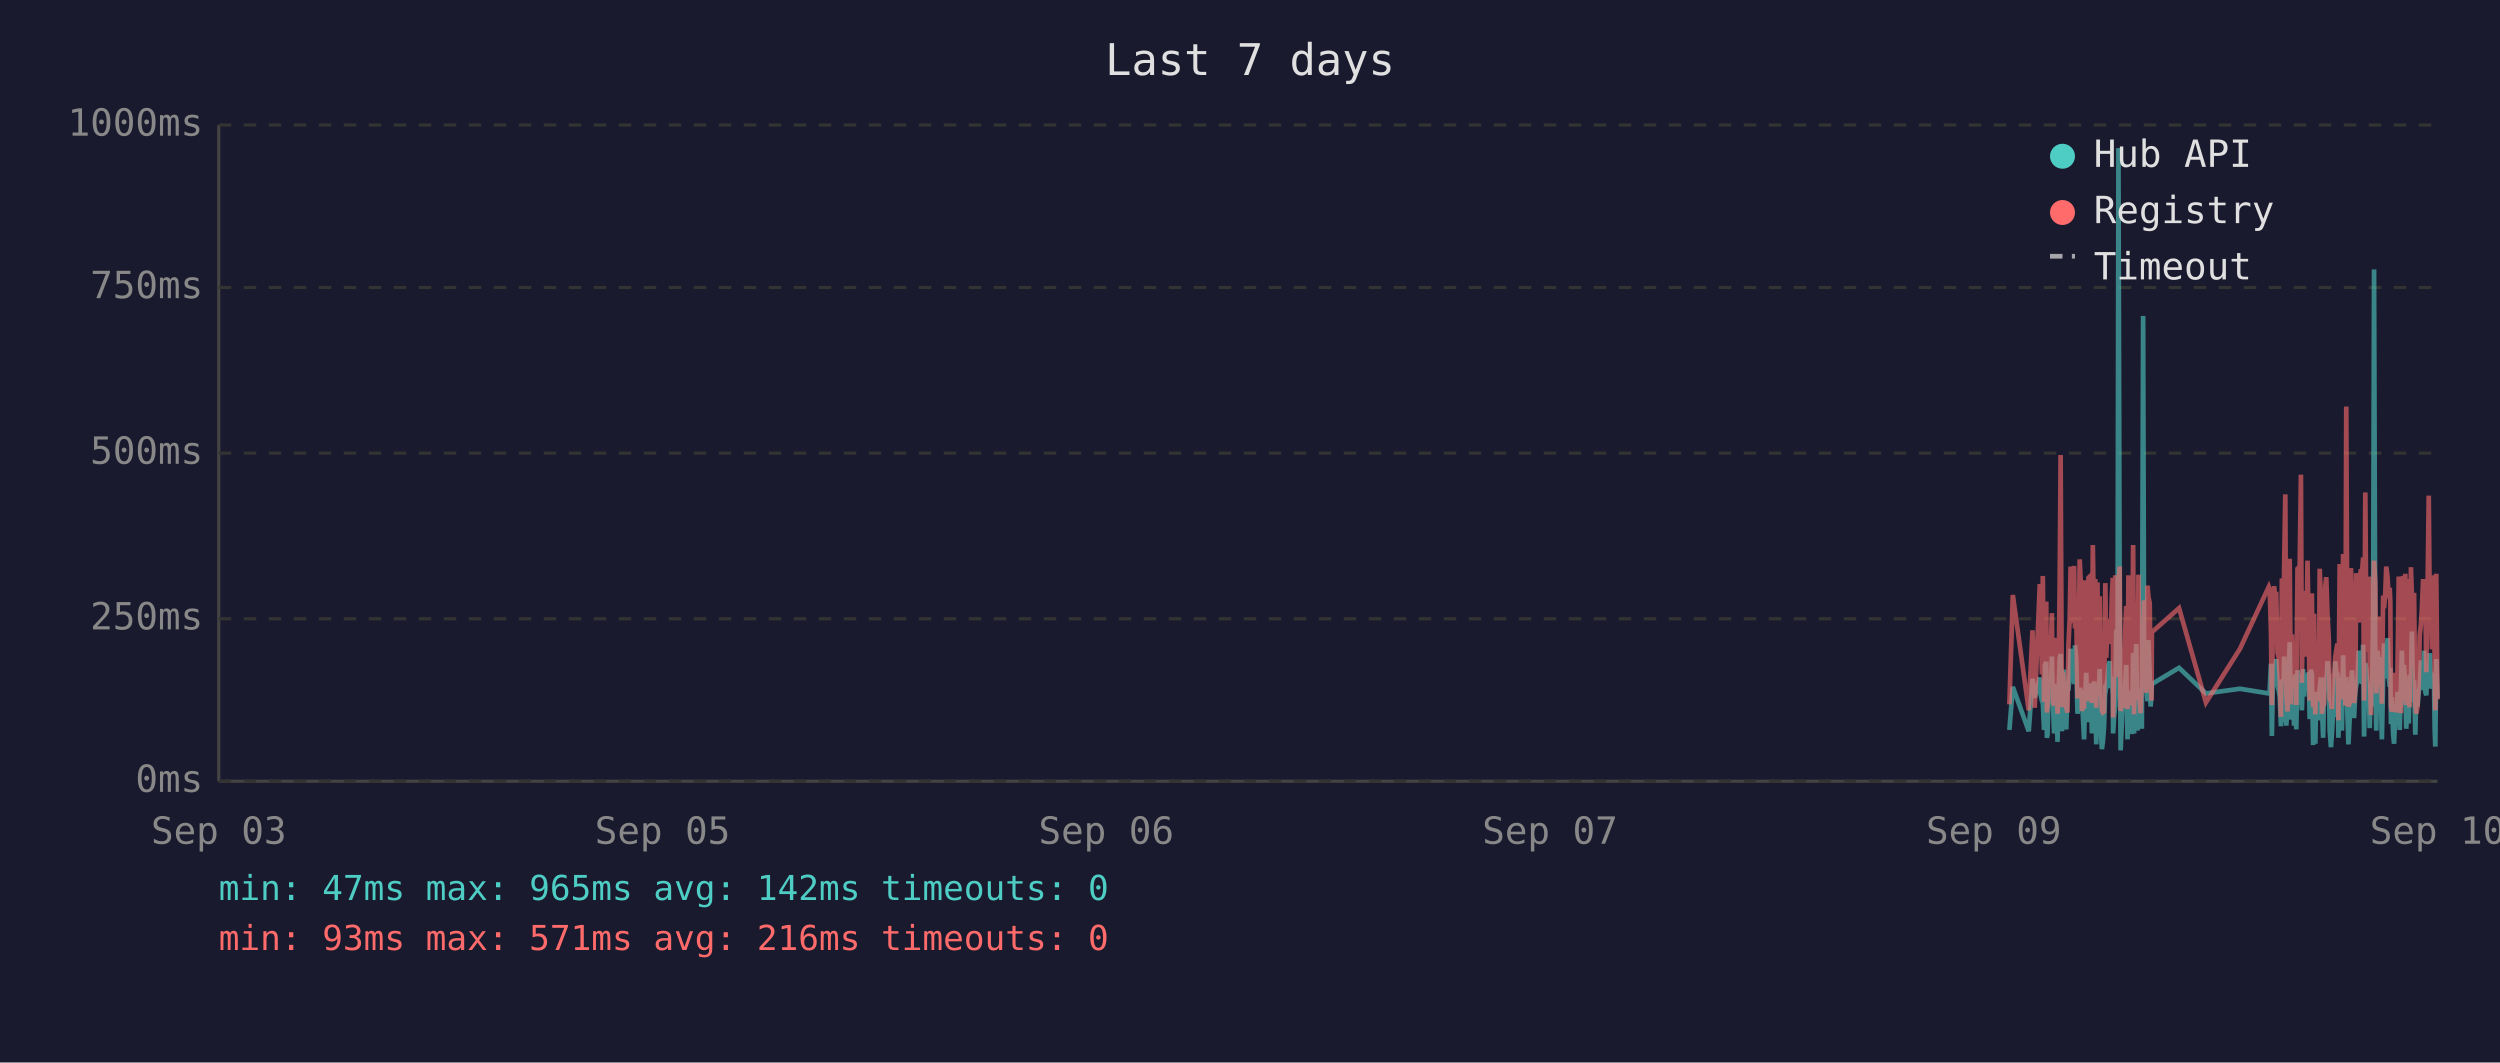
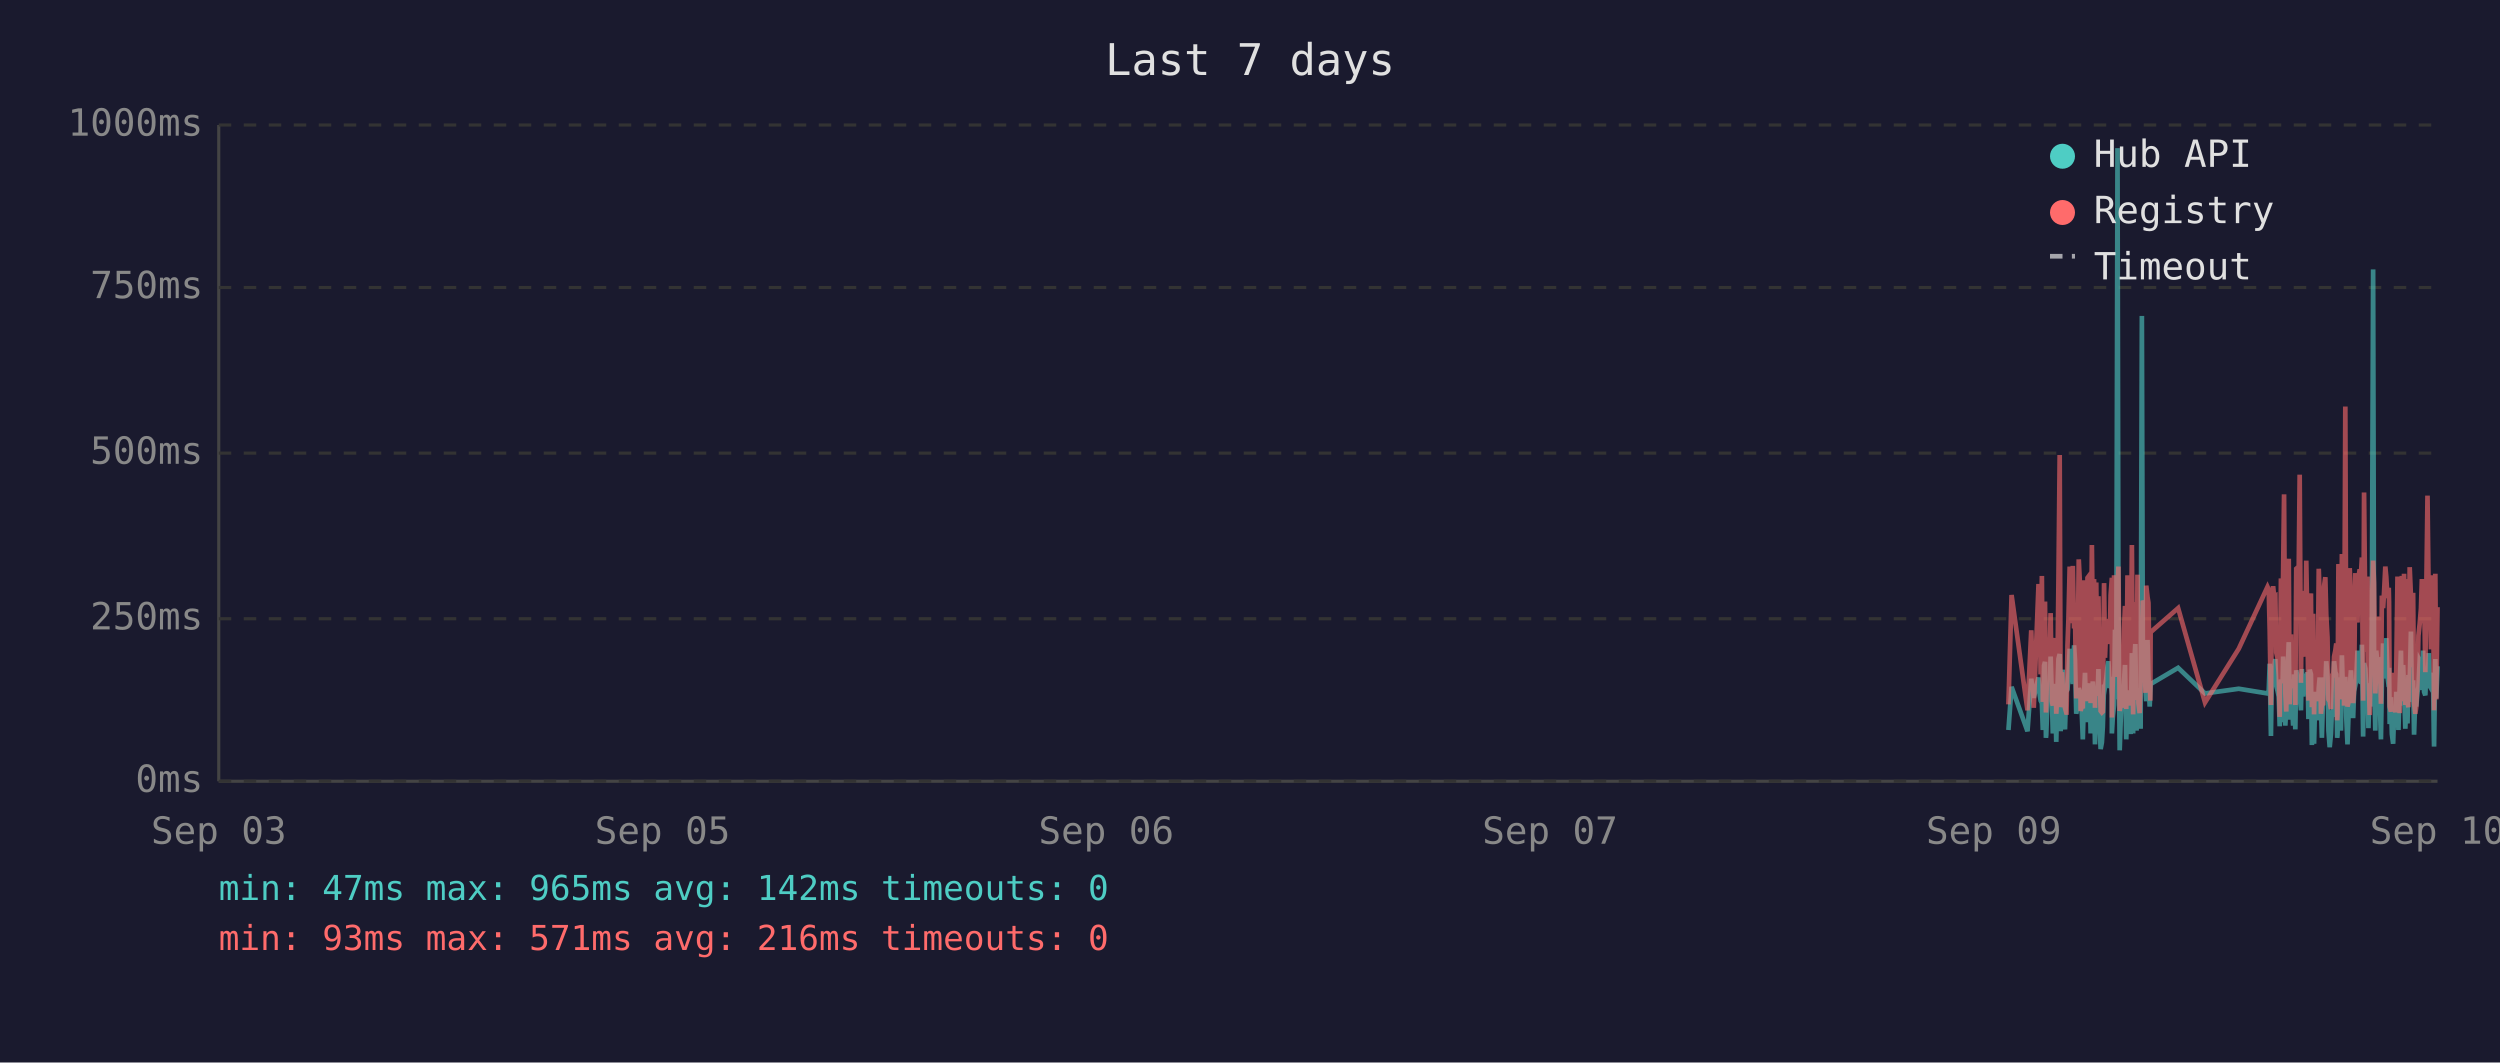
<svg xmlns="http://www.w3.org/2000/svg" viewBox="0 0 800 340" font-family="monospace" font-size="12">
  <rect width="800" height="340" fill="#1a1a2e" />
  <text x="400" y="24" fill="#e0e0e0" font-size="14" text-anchor="middle">Last 7 days</text>
  <line x1="70" y1="40" x2="70" y2="250" stroke="#444" stroke-width="1" />
  <line x1="70" y1="250" x2="780" y2="250" stroke="#444" stroke-width="1" />
  <line x1="70" y1="250" x2="780" y2="250" stroke="#333" stroke-width="1" stroke-dasharray="4" />
  <text x="65" y="250" fill="#888" text-anchor="end" dominant-baseline="middle">0ms</text>
  <line x1="70" y1="198" x2="780" y2="198" stroke="#333" stroke-width="1" stroke-dasharray="4" />
  <text x="65" y="198" fill="#888" text-anchor="end" dominant-baseline="middle">250ms</text>
  <line x1="70" y1="145" x2="780" y2="145" stroke="#333" stroke-width="1" stroke-dasharray="4" />
  <text x="65" y="145" fill="#888" text-anchor="end" dominant-baseline="middle">500ms</text>
  <line x1="70" y1="92" x2="780" y2="92" stroke="#333" stroke-width="1" stroke-dasharray="4" />
  <text x="65" y="92" fill="#888" text-anchor="end" dominant-baseline="middle">750ms</text>
  <line x1="70" y1="40" x2="780" y2="40" stroke="#333" stroke-width="1" stroke-dasharray="4" />
  <text x="65" y="40" fill="#888" text-anchor="end" dominant-baseline="middle">1000ms</text>
  <text x="70" y="270" fill="#888" text-anchor="middle">Sep 03</text>
  <text x="212" y="270" fill="#888" text-anchor="middle">Sep 05</text>
  <text x="354" y="270" fill="#888" text-anchor="middle">Sep 06</text>
  <text x="496" y="270" fill="#888" text-anchor="middle">Sep 07</text>
  <text x="638" y="270" fill="#888" text-anchor="middle">Sep 09</text>
  <text x="780" y="270" fill="#888" text-anchor="middle">Sep 10</text>
-   <polyline points="643.0,233.6 644.1,219.8 649.2,234.0 650.4,217.2 651.1,223.3 652.7,216.8 653.0,222.3 653.4,224.2 653.7,225.0 654.1,233.6 654.4,213.0 654.8,211.8 655.0,236.1 655.2,235.1 655.5,223.8 655.9,221.2 656.2,222.3 656.6,210.1 656.9,223.3 657.3,234.7 657.6,220.6 658.0,218.9 658.4,237.4 658.7,223.1 659.1,210.9 659.4,209.3 659.8,234.0 660.1,217.0 660.5,214.3 660.8,230.9 661.2,233.4 661.6,220.6 661.6,221.2 661.9,220.6 662.3,215.8 662.6,207.6 663.0,216.6 663.3,213.9 663.7,218.9 664.0,206.5 664.4,211.4 664.8,228.4 665.1,226.1 665.5,220.2 665.8,221.2 666.2,221.9 666.5,228.8 666.9,236.6 667.3,221.9 667.6,215.3 668.0,231.1 668.3,221.9 668.7,221.2 669.0,218.7 669.4,234.7 669.7,221.2 670.1,218.1 670.5,223.1 670.8,238.2 671.2,220.8 671.5,224.8 671.9,214.1 672.2,232.6 672.6,239.7 672.9,237.6 673.3,232.6 673.7,219.1 674.0,219.8 674.4,217.2 674.7,213.2 675.1,211.6 675.4,220.2 675.8,216.6 676.1,222.5 676.2,234.7 676.5,229.4 676.9,225.6 677.2,201.5 677.6,223.8 677.9,47.4 678.3,196.0 678.6,240.1 679.0,231.1 679.3,221.0 679.7,225.0 680.1,217.9 680.4,212.8 680.8,236.6 681.1,222.7 681.5,222.9 681.8,221.0 682.2,234.9 682.6,209.0 682.9,234.7 683.3,213.5 683.6,206.1 684.0,233.8 684.3,220.2 684.7,230.7 685.0,223.8 685.4,233.2 685.8,101.1 686.1,207.2 686.5,217.9 686.8,218.9 687.2,224.4 687.5,204.8 687.9,216.6 688.2,226.1 688.5,221.2 688.6,218.9 697.3,213.7 705.9,221.9 716.8,220.4 726.0,221.9 726.3,221.0 726.7,212.4 727.0,235.5 727.4,214.1 727.7,215.3 728.1,214.3 728.4,210.9 728.8,219.5 729.2,221.0 729.5,222.9 729.9,232.4 730.2,217.4 730.6,231.1 730.9,210.1 731.3,216.0 731.6,232.2 732.0,226.1 732.4,216.2 732.7,205.5 733.1,230.3 733.4,217.4 733.8,224.4 734.1,232.2 734.5,215.8 734.8,233.4 735.2,214.5 735.9,219.3 736.3,221.9 736.6,227.3 737.0,214.1 737.3,222.9 737.7,215.6 738.0,218.3 738.4,220.0 738.8,215.1 739.1,230.1 739.5,214.3 739.8,215.8 740.2,238.4 740.5,223.8 740.9,238.0 741.2,222.1 741.6,222.1 742.0,230.5 742.3,220.2 742.7,216.8 743.0,225.6 743.4,236.1 743.7,221.9 744.1,216.8 744.4,220.6 744.8,211.6 745.2,216.6 745.5,233.8 745.9,239.1 746.2,234.9 746.6,227.3 746.9,229.4 747.3,211.6 747.6,215.1 748.0,215.8 748.3,236.1 748.3,235.3 748.7,221.7 749.1,216.8 749.4,233.8 749.8,209.7 750.1,223.8 750.5,222.7 750.8,216.6 751.2,229.4 751.5,238.2 751.9,229.6 752.3,220.4 752.6,214.5 753.0,220.4 753.3,229.8 753.7,221.2 754.0,219.3 754.4,217.4 754.8,208.2 755.1,218.5 755.5,208.2 755.8,218.9 756.2,206.3 756.5,235.7 756.9,212.2 757.2,213.9 757.6,219.8 758.0,218.7 758.3,233.0 758.7,219.3 759.0,226.1 759.4,197.1 759.7,86.2 760.1,216.0 760.4,233.8 760.8,208.2 761.2,213.0 761.5,210.3 761.9,223.3 762.2,236.6 762.6,217.9 762.9,205.9 763.3,216.4 763.6,216.4 764.0,204.2 764.4,216.4 764.7,219.8 764.9,213.7 765.1,231.7 765.4,223.1 765.8,234.9 766.1,238.0 766.5,228.2 766.8,231.5 767.2,222.1 767.6,222.1 767.9,233.6 768.3,219.5 768.6,208.2 769.0,225.8 769.3,212.8 769.7,221.0 770.0,233.2 770.4,224.4 770.8,231.5 771.1,216.0 771.5,218.9 771.8,202.1 772.2,224.6 772.5,217.7 772.9,235.1 773.2,222.9 773.6,226.1 774.0,221.4 774.3,219.8 774.7,211.4 775.0,212.2 775.4,220.8 775.7,208.2 776.1,221.4 776.4,222.5 776.8,214.9 777.2,220.2 777.5,209.0 777.9,219.5 778.2,220.2 778.6,215.3 778.9,218.7 779.1,233.4 779.3,238.9 779.6,210.9 780.0,223.5" fill="none" stroke="#4ecdc4" stroke-width="1.5" opacity="0.6" />
-   <polyline points="643.0,225.4 644.1,190.4 649.2,227.3 650.4,201.7 651.1,226.5 652.7,187.6 653.0,187.6 653.4,215.8 653.7,184.3 654.1,224.6 654.4,206.3 654.8,192.5 655.0,228.0 655.2,225.8 655.5,209.0 655.9,204.0 656.2,209.0 656.6,196.2 656.9,224.4 657.3,225.8 657.6,206.1 658.0,204.2 658.4,228.4 658.7,222.3 659.1,186.0 659.4,145.6 659.8,226.3 660.1,215.1 660.5,226.3 660.8,224.2 661.2,226.5 661.6,228.0 661.6,228.0 661.9,206.5 662.3,198.1 662.6,181.3 663.0,193.1 663.3,199.4 663.7,181.1 664.0,201.1 664.4,196.7 664.8,223.5 665.1,214.9 665.5,179.0 665.8,185.3 666.2,227.5 666.5,225.8 666.9,226.7 667.3,185.7 667.6,209.5 668.0,224.4 668.3,184.9 668.7,184.5 669.0,206.3 669.4,225.0 669.7,174.4 670.1,200.7 670.5,185.3 670.8,226.5 671.2,186.4 671.5,222.7 671.9,190.8 672.2,216.6 672.6,227.5 672.9,228.0 673.3,227.7 673.7,186.6 674.0,210.5 674.4,200.2 674.7,200.4 675.1,198.1 675.4,206.1 675.8,190.4 676.1,184.9 676.2,229.6 676.5,217.7 676.9,184.1 677.2,188.3 677.6,216.6 677.9,187.8 678.3,181.3 678.6,227.5 679.0,225.6 679.3,207.4 679.7,226.5 680.1,201.3 680.4,193.9 680.8,226.9 681.1,184.1 681.5,209.0 681.8,185.5 682.2,225.8 682.6,174.4 682.9,228.6 683.3,192.7 683.6,197.5 684.0,224.0 684.3,183.9 684.7,225.0 685.0,228.2 685.4,216.0 685.8,209.9 686.1,192.2 686.5,193.3 686.8,221.7 687.2,187.4 687.5,191.0 687.9,192.9 688.2,217.2 688.5,224.2 688.6,202.3 697.3,194.6 705.9,224.8 716.8,207.6 726.0,187.8 726.3,188.7 726.7,201.7 727.0,225.6 727.4,191.0 727.7,187.6 728.1,190.8 728.4,190.6 728.8,208.8 729.2,210.5 729.5,216.0 729.9,229.4 730.2,185.1 730.6,218.7 730.9,182.8 731.3,158.2 731.6,221.7 732.0,227.7 732.4,191.8 732.7,178.8 733.1,225.4 733.4,203.0 733.8,219.5 734.1,219.3 734.5,205.3 734.8,225.6 735.2,182.0 735.9,181.3 736.3,151.9 736.6,218.5 737.0,189.1 737.3,208.0 737.7,207.4 738.0,210.1 738.4,179.4 738.8,202.1 739.1,224.2 739.5,194.3 739.8,189.9 740.2,226.3 740.5,196.4 740.9,228.6 741.2,206.5 741.6,217.4 742.0,224.4 742.3,182.0 742.7,191.4 743.0,228.4 743.4,225.4 743.7,225.2 744.1,187.6 744.4,184.7 744.8,196.7 745.2,204.0 745.5,223.8 745.9,224.4 746.2,226.9 746.6,215.6 746.9,216.8 747.3,210.1 747.6,208.2 748.0,205.9 748.3,230.5 748.3,228.4 748.7,180.5 749.1,186.4 749.4,223.8 749.8,177.3 750.1,184.7 750.5,225.8 750.8,130.1 751.2,217.2 751.5,226.1 751.9,224.8 752.3,181.8 752.6,190.8 753.0,201.7 753.3,225.0 753.7,221.0 754.0,183.4 754.4,192.7 754.8,199.2 755.1,184.9 755.5,182.2 755.8,183.9 756.2,178.4 756.5,224.2 756.9,157.6 757.2,197.7 757.6,208.6 758.0,184.5 758.3,214.1 758.7,228.8 759.0,206.5 759.4,194.6 759.7,179.4 760.1,186.6 760.4,221.9 760.8,214.1 761.2,203.6 761.5,197.3 761.9,208.8 762.2,225.2 762.6,190.6 762.9,194.6 763.3,189.5 763.6,181.3 764.0,184.5 764.4,191.4 764.7,188.1 764.9,192.7 765.1,226.1 765.4,227.7 765.8,225.0 766.1,223.5 766.5,215.3 766.8,228.0 767.2,215.1 767.6,184.5 767.9,215.3 768.3,228.2 768.6,197.3 769.0,184.3 769.3,224.4 769.7,183.6 770.0,225.6 770.4,185.3 770.8,224.8 771.1,226.3 771.5,181.5 771.8,190.8 772.2,213.5 772.5,189.7 772.9,225.0 773.2,228.4 773.6,226.3 774.0,217.7 774.3,203.4 774.7,199.6 775.0,194.8 775.4,185.3 775.7,199.4 776.1,188.9 776.4,215.1 776.8,190.6 777.2,158.6 777.5,192.7 777.9,187.8 778.2,207.8 778.6,195.0 778.9,184.1 779.1,216.0 779.3,227.3 779.6,183.6 780.0,223.8" fill="none" stroke="#ff6b6b" stroke-width="1.5" opacity="0.6" />
+   <polyline points="642.7,233.6 643.7,219.8 648.8,234.0 650.0,217.2 650.8,223.3 652.3,216.8 652.7,222.3 653.0,224.2 653.4,225.0 653.7,233.6 654.1,213.0 654.4,211.8 654.7,236.1 654.8,235.1 655.2,223.8 655.5,221.2 655.9,222.3 656.2,210.1 656.6,223.3 656.9,234.7 657.3,220.6 657.6,218.9 658.0,237.4 658.3,223.1 658.7,210.9 659.1,209.3 659.4,234.0 659.8,217.0 660.1,214.3 660.5,230.9 660.8,233.4 661.2,220.6 661.3,221.2 661.6,220.6 661.9,215.8 662.3,207.6 662.6,216.6 663.0,213.9 663.3,218.9 663.7,206.5 664.0,211.4 664.4,228.4 664.8,226.1 665.2,220.2 665.5,221.2 665.8,221.9 666.2,228.8 666.5,236.6 666.9,221.9 667.2,215.3 667.6,231.1 668.0,221.9 668.3,221.2 668.7,218.7 669.0,234.7 669.4,221.2 669.7,218.1 670.1,223.1 670.4,238.2 670.8,220.8 671.2,224.8 671.5,214.1 671.9,232.6 672.2,239.7 672.6,237.6 672.9,232.6 673.3,219.1 673.6,219.8 674.0,217.2 674.4,213.2 674.7,211.6 675.1,220.2 675.4,216.6 675.8,222.5 675.8,234.7 676.1,229.4 676.5,225.6 676.8,201.5 677.2,223.8 677.6,47.4 677.9,196.0 678.3,240.1 678.6,231.1 679.0,221.0 679.3,225.0 679.7,217.9 680.0,212.8 680.4,236.6 680.8,222.7 681.1,222.9 681.5,221.0 681.8,234.9 682.2,209.0 682.6,234.7 682.9,213.5 683.3,206.1 683.7,233.8 684.0,220.2 684.3,230.7 684.7,223.8 685.0,233.2 685.4,101.1 685.7,207.2 686.1,217.9 686.5,218.9 686.8,224.4 687.2,204.8 687.5,216.6 687.9,226.1 688.1,221.2 688.2,218.9 697.0,213.7 705.6,221.9 716.4,220.4 725.6,221.9 726.0,221.0 726.3,212.4 726.7,235.5 727.0,214.1 727.4,215.3 727.7,214.3 728.1,210.9 728.4,219.5 728.8,221.0 729.2,222.9 729.5,232.4 729.9,217.4 730.2,231.1 730.6,210.1 730.9,216.0 731.3,232.2 731.6,226.1 732.0,216.2 732.4,205.5 732.7,230.3 733.1,217.4 733.4,224.4 733.8,232.2 734.1,215.8 734.5,233.4 734.8,214.5 735.6,219.3 735.9,221.9 736.3,227.3 736.6,214.1 737.0,222.9 737.3,215.6 737.7,218.3 738.0,220.0 738.4,215.1 738.7,230.1 739.1,214.3 739.5,215.8 739.8,238.4 740.2,223.8 740.5,238.0 740.9,222.1 741.2,222.1 741.6,230.5 742.0,220.2 742.3,216.8 742.7,225.6 743.0,236.1 743.4,221.9 743.7,216.8 744.1,220.6 744.4,211.6 744.8,216.6 745.1,233.8 745.5,239.1 745.9,234.9 746.2,227.3 746.6,229.4 746.9,211.6 747.3,215.1 747.6,215.8 747.9,236.1 748.0,235.3 748.3,221.7 748.7,216.8 749.1,233.8 749.4,209.7 749.8,223.8 750.1,222.7 750.5,216.6 750.8,229.4 751.2,238.2 751.5,229.6 751.9,220.4 752.3,214.5 752.6,220.4 753.0,229.8 753.3,221.2 753.7,219.3 754.0,217.4 754.4,208.2 754.7,218.5 755.1,208.2 755.5,218.9 755.8,206.3 756.2,235.7 756.5,212.2 756.9,213.9 757.2,219.8 757.6,218.7 757.9,233.0 758.3,219.3 758.7,226.1 759.0,197.1 759.4,86.2 759.7,216.0 760.1,233.8 760.4,208.2 760.8,213.0 761.1,210.3 761.5,223.3 761.9,236.6 762.2,217.9 762.6,205.9 762.9,216.4 763.3,216.4 763.6,204.2 764.0,216.4 764.4,219.8 764.5,213.7 764.7,231.7 765.1,223.1 765.4,234.9 765.8,238.0 766.1,228.2 766.5,231.5 766.8,222.1 767.2,222.1 767.5,233.6 767.9,219.5 768.3,208.2 768.6,225.8 769.0,212.8 769.3,221.0 769.7,233.2 770.0,224.4 770.4,231.5 770.7,216.0 771.1,218.9 771.5,202.1 771.8,224.6 772.2,217.7 772.5,235.1 772.9,222.9 773.2,226.1 773.6,221.4 773.9,219.8 774.3,211.4 774.7,212.2 775.0,220.8 775.4,208.2 775.7,221.4 776.1,222.5 776.4,214.9 776.8,220.2 777.2,209.0 777.5,219.5 777.9,220.2 778.2,215.3 778.6,218.7 778.8,233.4 778.9,238.9 779.3,210.9 779.6,223.5 780.0,213.2" fill="none" stroke="#4ecdc4" stroke-width="1.5" opacity="0.6" />
+   <polyline points="642.7,225.4 643.7,190.4 648.8,227.3 650.0,201.7 650.8,226.5 652.3,187.6 652.7,187.6 653.0,215.8 653.4,184.3 653.7,224.6 654.1,206.3 654.4,192.5 654.7,228.0 654.8,225.8 655.2,209.0 655.5,204.0 655.9,209.0 656.2,196.2 656.6,224.4 656.9,225.8 657.3,206.1 657.6,204.2 658.0,228.4 658.3,222.3 658.7,186.0 659.1,145.6 659.4,226.3 659.8,215.1 660.1,226.3 660.5,224.2 660.8,226.5 661.2,228.0 661.3,228.0 661.6,206.5 661.9,198.1 662.3,181.3 662.6,193.1 663.0,199.4 663.3,181.1 663.7,201.1 664.0,196.7 664.4,223.5 664.8,214.9 665.2,179.0 665.5,185.3 665.8,227.5 666.2,225.8 666.5,226.7 666.9,185.7 667.2,209.5 667.6,224.4 668.0,184.9 668.3,184.5 668.7,206.3 669.0,225.0 669.4,174.4 669.7,200.7 670.1,185.3 670.4,226.5 670.8,186.4 671.2,222.7 671.5,190.8 671.9,216.6 672.2,227.5 672.6,228.0 672.9,227.7 673.3,186.6 673.6,210.5 674.0,200.2 674.4,200.4 674.7,198.1 675.1,206.1 675.4,190.4 675.8,184.9 675.8,229.6 676.1,217.7 676.5,184.1 676.8,188.3 677.2,216.6 677.6,187.8 677.9,181.3 678.3,227.5 678.6,225.6 679.0,207.4 679.3,226.5 679.7,201.3 680.0,193.9 680.4,226.9 680.8,184.1 681.1,209.0 681.5,185.5 681.8,225.8 682.2,174.4 682.6,228.6 682.9,192.7 683.3,197.5 683.7,224.0 684.0,183.9 684.3,225.0 684.7,228.2 685.0,216.0 685.4,209.9 685.7,192.2 686.1,193.3 686.5,221.7 686.8,187.4 687.2,191.0 687.5,192.9 687.9,217.2 688.1,224.2 688.2,202.3 697.0,194.6 705.6,224.8 716.4,207.6 725.6,187.8 726.0,188.7 726.3,201.7 726.7,225.6 727.0,191.0 727.4,187.6 727.7,190.8 728.1,190.6 728.4,208.8 728.8,210.5 729.2,216.0 729.5,229.4 729.9,185.1 730.2,218.7 730.6,182.8 730.9,158.2 731.3,221.7 731.6,227.7 732.0,191.8 732.4,178.8 732.7,225.4 733.1,203.0 733.4,219.5 733.8,219.3 734.1,205.3 734.5,225.6 734.8,182.0 735.6,181.3 735.9,151.9 736.3,218.5 736.6,189.1 737.0,208.0 737.3,207.4 737.7,210.1 738.0,179.4 738.4,202.1 738.7,224.2 739.1,194.3 739.5,189.9 739.8,226.3 740.2,196.4 740.5,228.6 740.9,206.5 741.2,217.4 741.6,224.4 742.0,182.0 742.3,191.4 742.7,228.4 743.0,225.4 743.4,225.2 743.7,187.6 744.1,184.7 744.4,196.7 744.8,204.0 745.1,223.8 745.5,224.4 745.9,226.9 746.2,215.6 746.6,216.8 746.9,210.1 747.3,208.2 747.6,205.9 747.9,230.5 748.0,228.4 748.3,180.5 748.7,186.4 749.1,223.8 749.4,177.3 749.8,184.7 750.1,225.8 750.5,130.1 750.8,217.2 751.2,226.1 751.5,224.8 751.9,181.8 752.3,190.8 752.6,201.7 753.0,225.0 753.3,221.0 753.7,183.4 754.0,192.7 754.4,199.2 754.7,184.9 755.1,182.2 755.5,183.9 755.8,178.4 756.2,224.2 756.5,157.6 756.9,197.7 757.2,208.6 757.6,184.5 757.9,214.1 758.3,228.8 758.7,206.5 759.0,194.6 759.4,179.4 759.7,186.6 760.1,221.9 760.4,214.1 760.8,203.6 761.1,197.3 761.5,208.8 761.9,225.2 762.2,190.6 762.6,194.6 762.9,189.5 763.3,181.3 763.6,184.5 764.0,191.4 764.4,188.1 764.5,192.7 764.7,226.1 765.1,227.7 765.4,225.0 765.8,223.5 766.1,215.3 766.5,228.0 766.8,215.1 767.2,184.5 767.5,215.3 767.9,228.2 768.3,197.3 768.6,184.3 769.0,224.4 769.3,183.6 769.7,225.6 770.0,185.3 770.4,224.8 770.7,226.3 771.1,181.5 771.5,190.8 771.8,213.5 772.2,189.7 772.5,225.0 772.9,228.4 773.2,226.3 773.6,217.7 773.9,203.4 774.3,199.6 774.7,194.8 775.0,185.3 775.4,199.4 775.7,188.9 776.1,215.1 776.4,190.6 776.8,158.6 777.2,192.7 777.5,187.8 777.9,207.8 778.2,195.0 778.6,184.1 778.8,216.0 778.9,227.3 779.3,183.6 779.6,223.8 780.0,194.3" fill="none" stroke="#ff6b6b" stroke-width="1.5" opacity="0.6" />
  <circle cx="660" cy="50" r="4" fill="#4ecdc4" />
  <text x="670" y="50" fill="#e0e0e0" dominant-baseline="middle">Hub API</text>
  <circle cx="660" cy="68" r="4" fill="#ff6b6b" />
  <text x="670" y="68" fill="#e0e0e0" dominant-baseline="middle">Registry</text>
  <line x1="656" y1="82" x2="664" y2="82" stroke="#e0e0e0" stroke-width="1.5" stroke-dasharray="4,3" opacity="0.7" />
  <text x="670" y="86" fill="#e0e0e0" dominant-baseline="middle">Timeout</text>
  <text x="70" y="288" fill="#4ecdc4" font-size="11">min: 47ms  max: 965ms  avg: 142ms  timeouts: 0</text>
  <text x="70" y="304" fill="#ff6b6b" font-size="11">min: 93ms  max: 571ms  avg: 216ms  timeouts: 0</text>
</svg>
